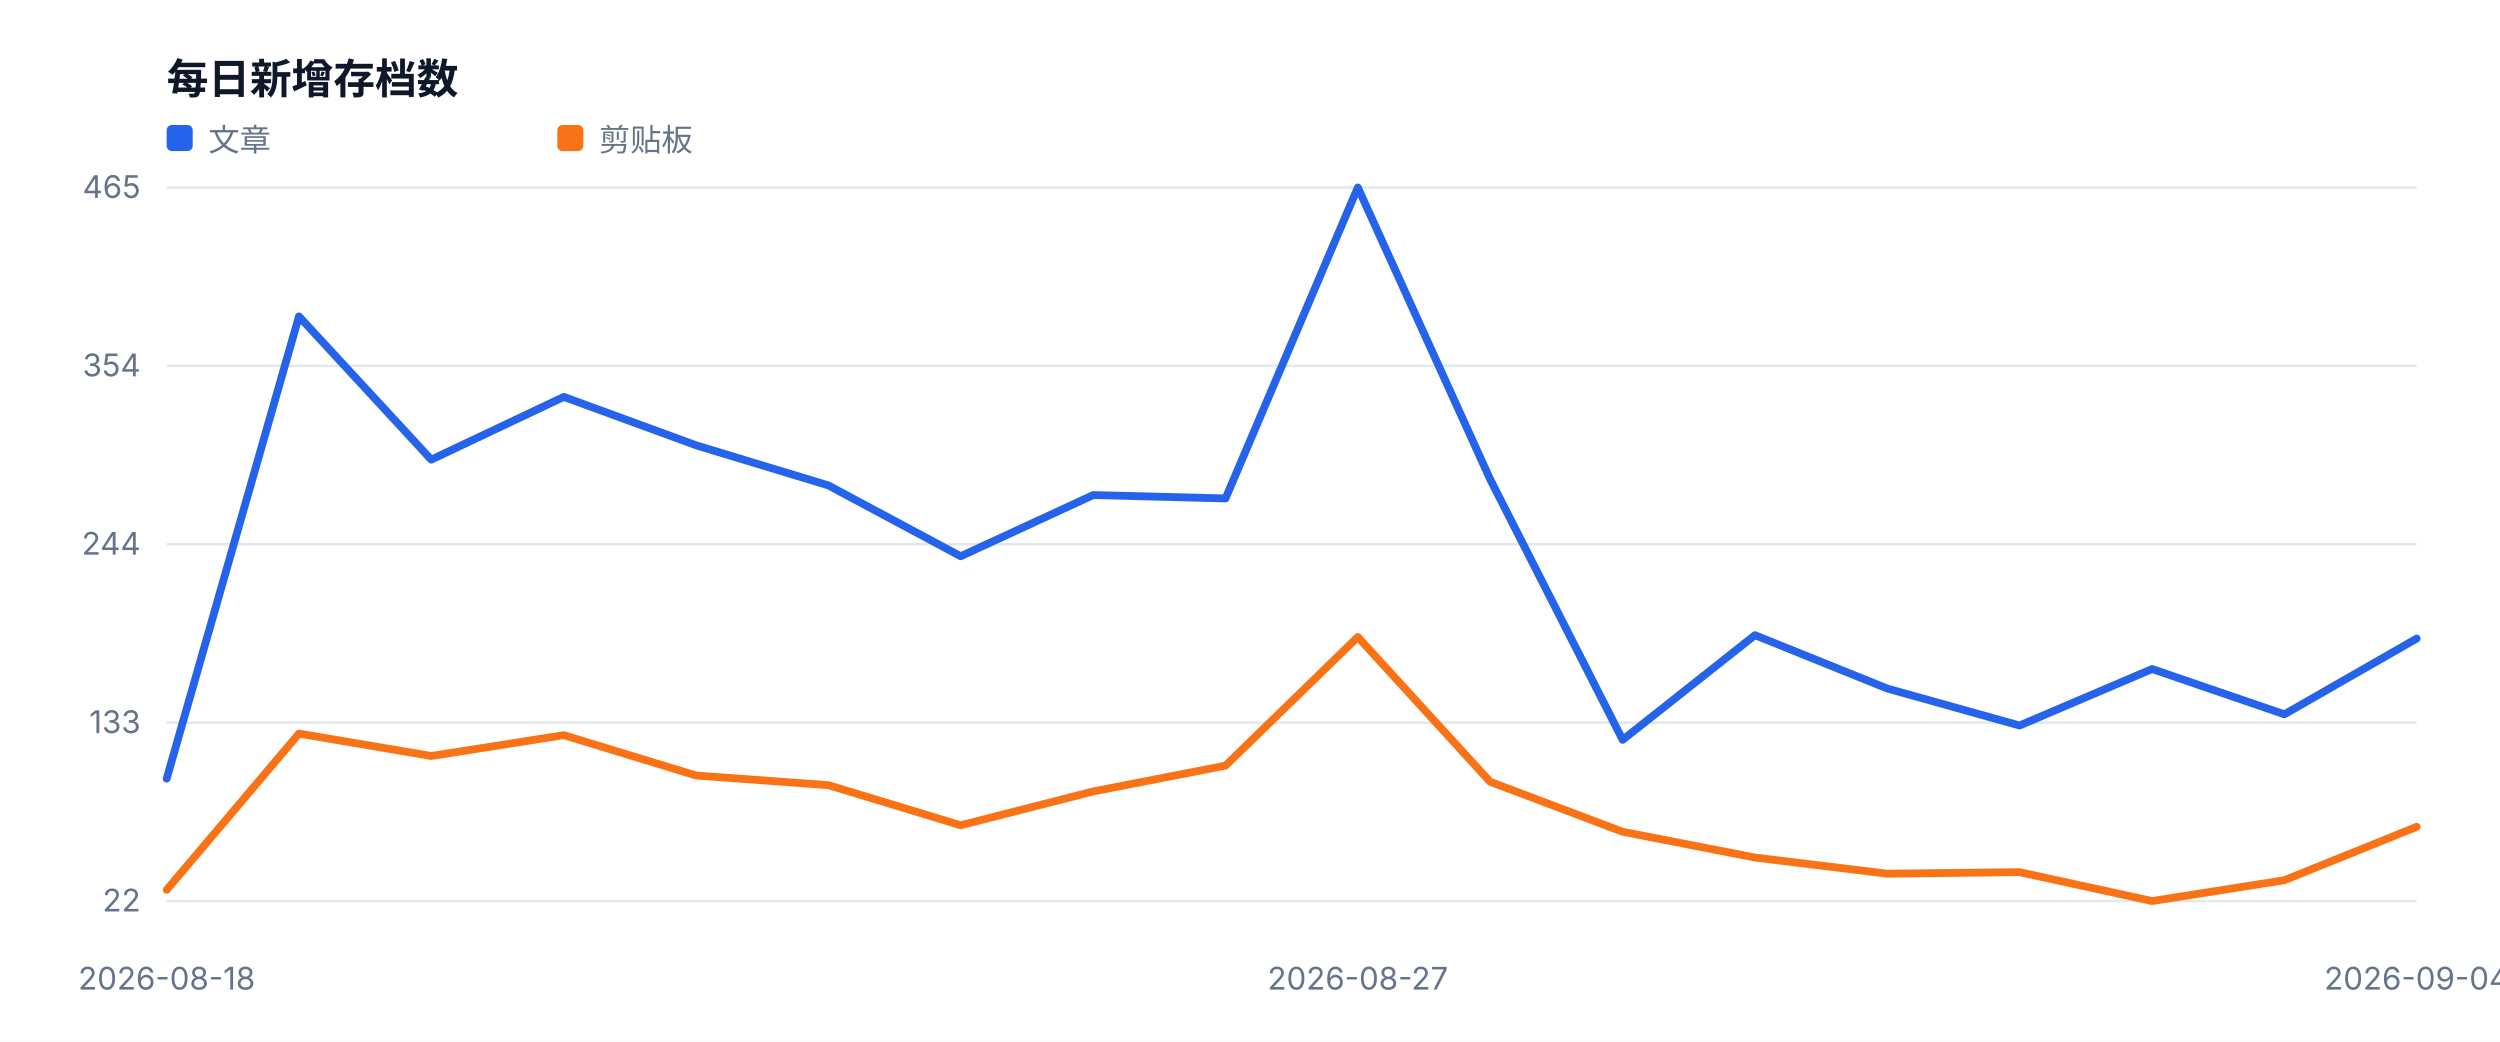
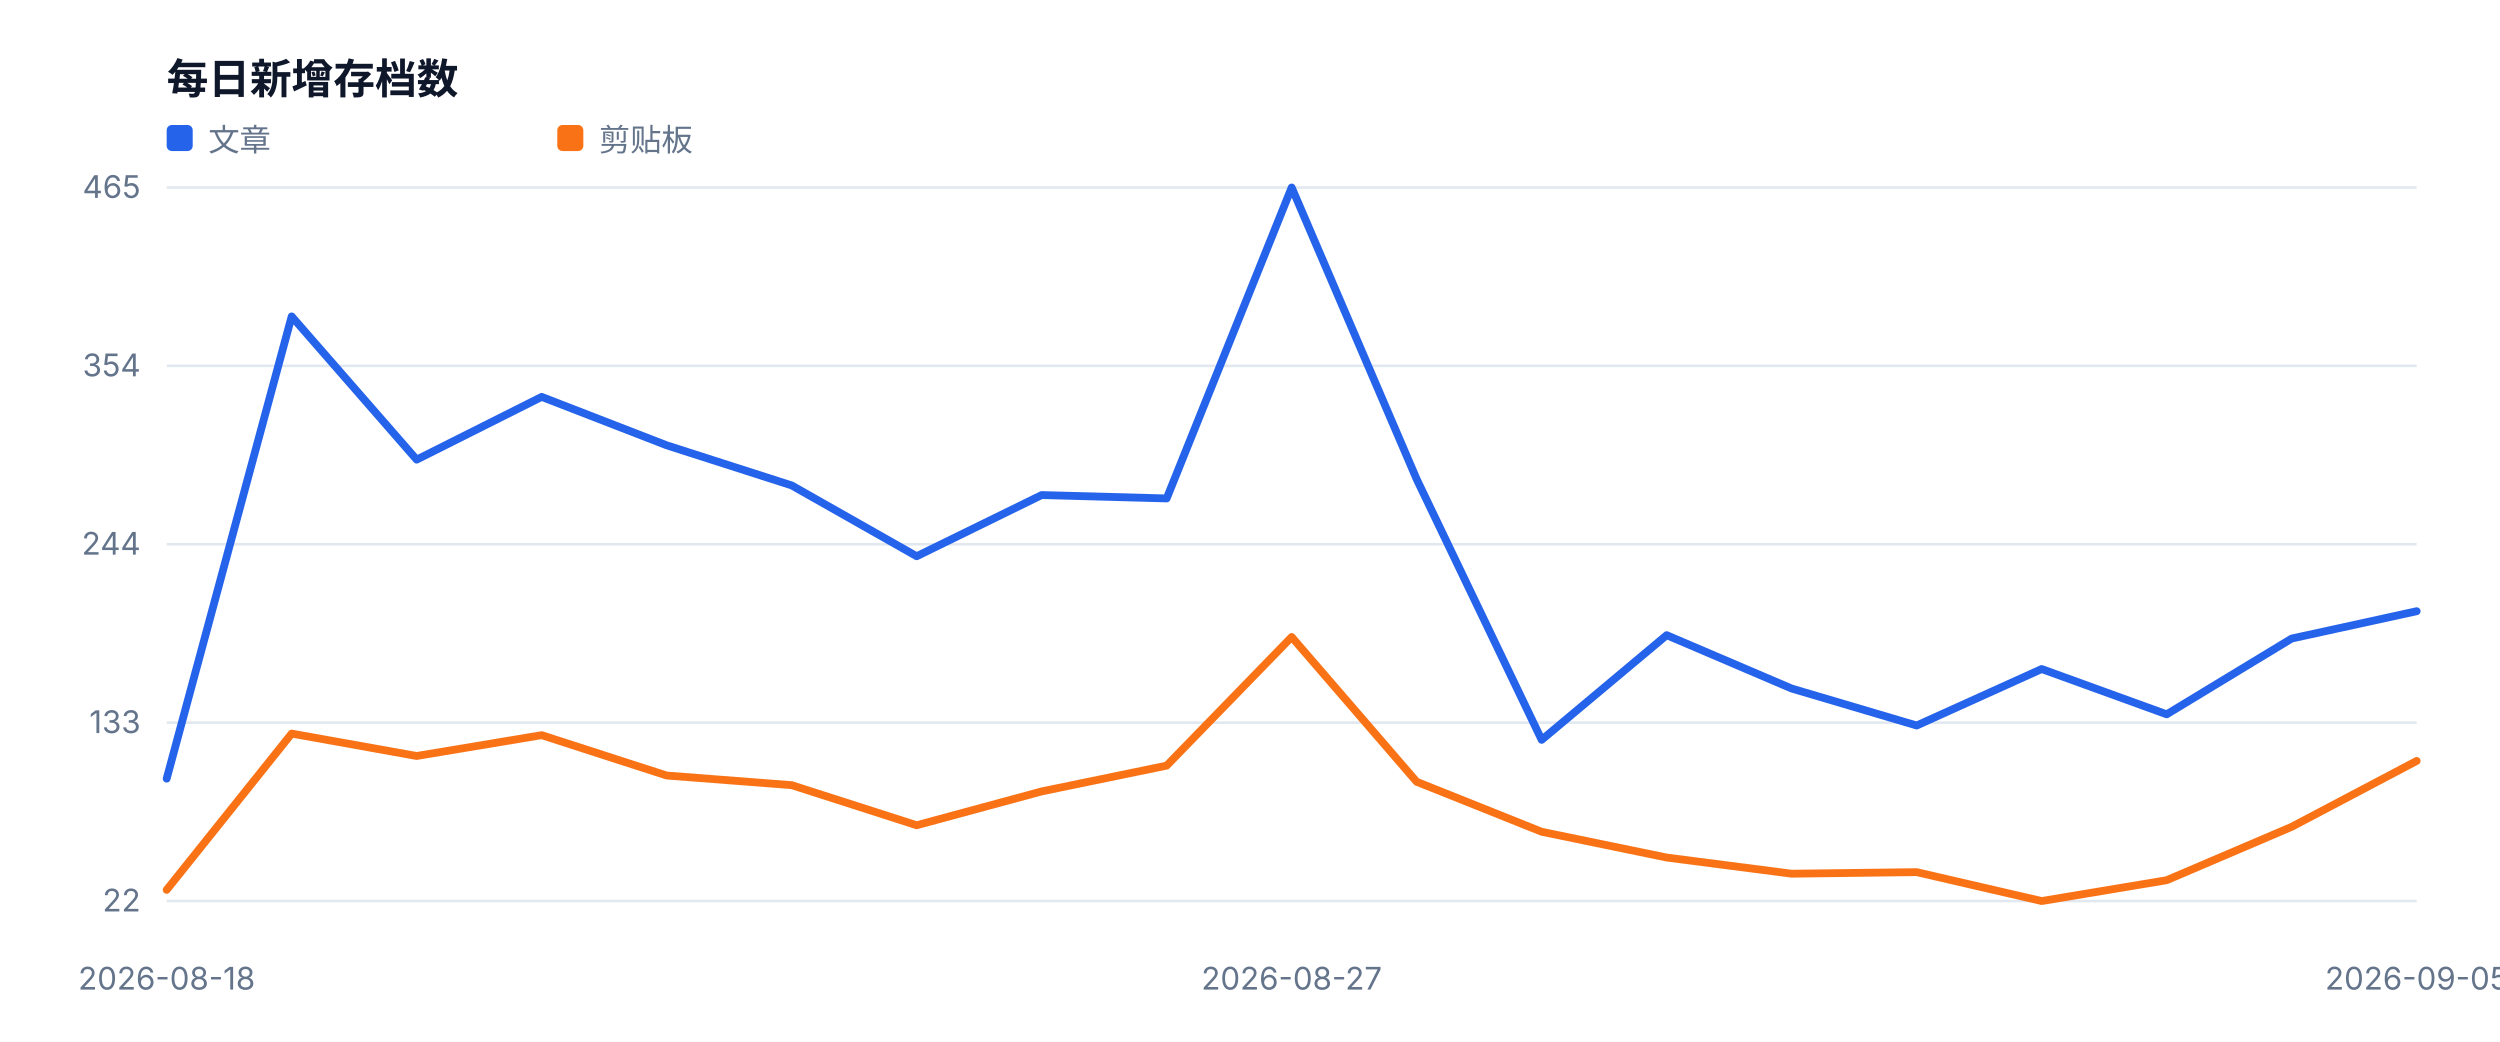
<svg xmlns="http://www.w3.org/2000/svg" width="960" height="400" viewBox="0 0 960 400" role="img">
  <style>text{font-family:-apple-system,BlinkMacSystemFont,'Segoe UI',sans-serif;fill:#334155}.muted{fill:#64748b;font-size:12px}.value{fill:#0f172a;font-size:28px;font-weight:700}.title{fill:#0f172a;font-size:16px;font-weight:700}</style>
  <rect width="100%" height="100%" fill="#ffffff" />
  <text x="64" y="36" class="title">每日新增存档数</text>
  <line x1="64" y1="346.0" x2="928" y2="346.0" stroke="#e2e8f0" />
  <text x="54" y="350.0" text-anchor="end" class="muted">22</text>
  <line x1="64" y1="277.5" x2="928" y2="277.5" stroke="#e2e8f0" />
  <text x="54" y="281.5" text-anchor="end" class="muted">133</text>
  <line x1="64" y1="209.0" x2="928" y2="209.0" stroke="#e2e8f0" />
  <text x="54" y="213.0" text-anchor="end" class="muted">244</text>
  <line x1="64" y1="140.5" x2="928" y2="140.5" stroke="#e2e8f0" />
  <text x="54" y="144.5" text-anchor="end" class="muted">354</text>
  <line x1="64" y1="72.0" x2="928" y2="72.0" stroke="#e2e8f0" />
  <text x="54" y="76.0" text-anchor="end" class="muted">465</text>
  <text x="64.0" y="380" text-anchor="middle" class="muted">2026-08-18</text>
-   <text x="521.4" y="380" text-anchor="middle" class="muted">2026-08-27</text>
-   <text x="928.0" y="380" text-anchor="middle" class="muted">2026-09-04</text>
-   <polyline fill="none" stroke="#2563eb" stroke-width="3" stroke-linejoin="round" stroke-linecap="round" points="64.0,299.0 114.8,121.5 165.6,176.5 216.5,152.4 267.3,171.0 318.1,186.4 368.9,213.6 419.8,190.1 470.6,191.4 521.4,72.0 572.2,184.0 623.1,284.1 673.9,243.9 724.7,264.4 775.5,278.6 826.4,256.9 877.2,274.3 928.0,245.2" />
+   <text x="496.0" y="380" text-anchor="middle" class="muted">2026-08-27</text>
+   <text x="928.0" y="380" text-anchor="middle" class="muted">2026-09-05</text>
+   <polyline fill="none" stroke="#2563eb" stroke-width="3" stroke-linejoin="round" stroke-linecap="round" points="64.0,299.0 112.0,121.5 160.0,176.5 208.0,152.4 256.0,171.0 304.0,186.4 352.0,213.6 400.0,190.1 448.0,191.4 496.0,72.0 544.0,184.0 592.0,284.1 640.0,243.9 688.0,264.4 736.0,278.6 784.0,256.9 832.0,274.3 880.0,245.2 928.0,234.7" />
  <rect x="64" y="48" width="10" height="10" fill="#2563eb" rx="2" />
  <text x="80" y="58" class="muted">文章</text>
-   <polyline fill="none" stroke="#f97316" stroke-width="3" stroke-linejoin="round" stroke-linecap="round" points="64.0,341.7 114.8,281.7 165.6,290.3 216.5,282.3 267.3,297.8 318.1,301.5 368.9,316.9 419.8,303.9 470.6,294.0 521.4,244.6 572.2,300.2 623.1,319.4 673.9,329.3 724.7,335.5 775.5,334.9 826.4,346.0 877.2,338.0 928.0,317.5" />
+   <polyline fill="none" stroke="#f97316" stroke-width="3" stroke-linejoin="round" stroke-linecap="round" points="64.0,341.7 112.0,281.7 160.0,290.3 208.0,282.3 256.0,297.8 304.0,301.5 352.0,316.9 400.0,303.9 448.0,294.0 496.0,244.6 544.0,300.2 592.0,319.4 640.0,329.3 688.0,335.5 736.0,334.9 784.0,346.0 832.0,338.0 880.0,317.5 928.0,292.2" />
  <rect x="214" y="48" width="10" height="10" fill="#f97316" rx="2" />
  <text x="230" y="58" class="muted">剪贴板</text>
</svg>
